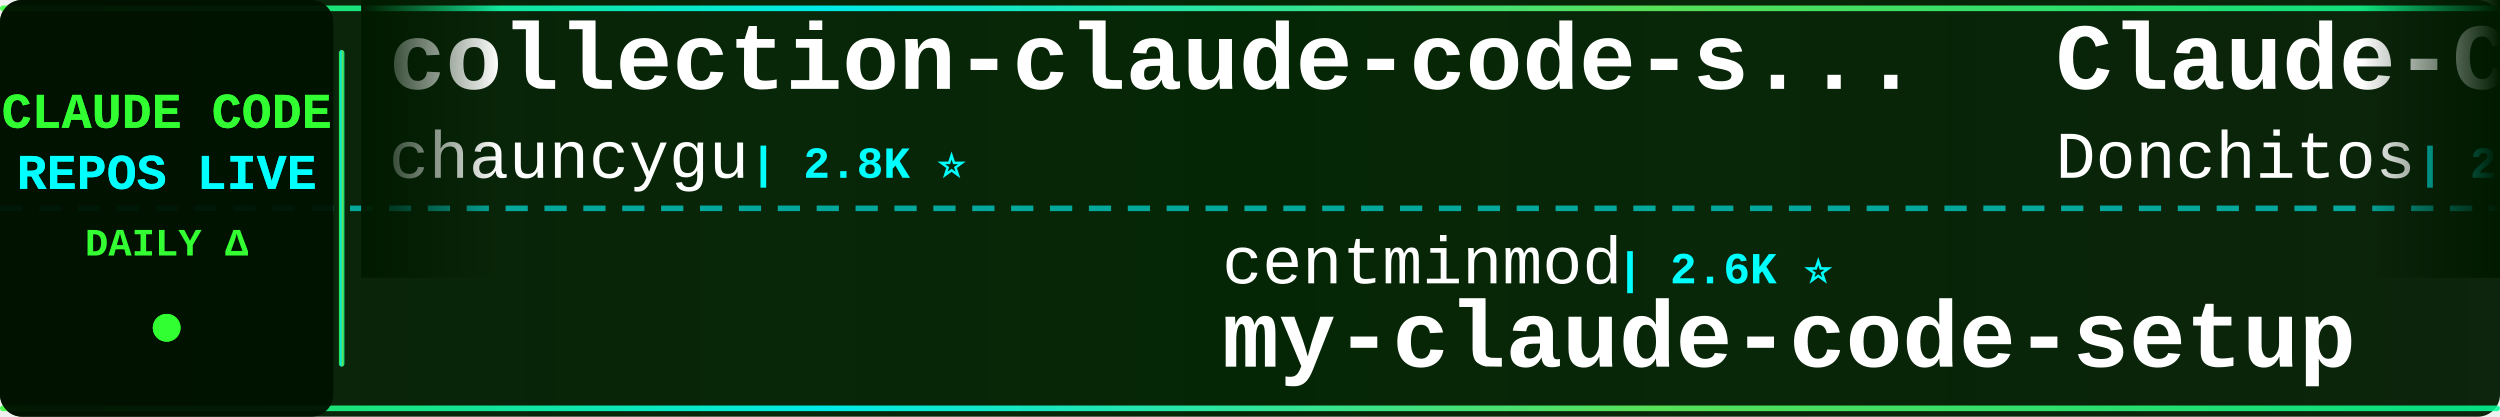
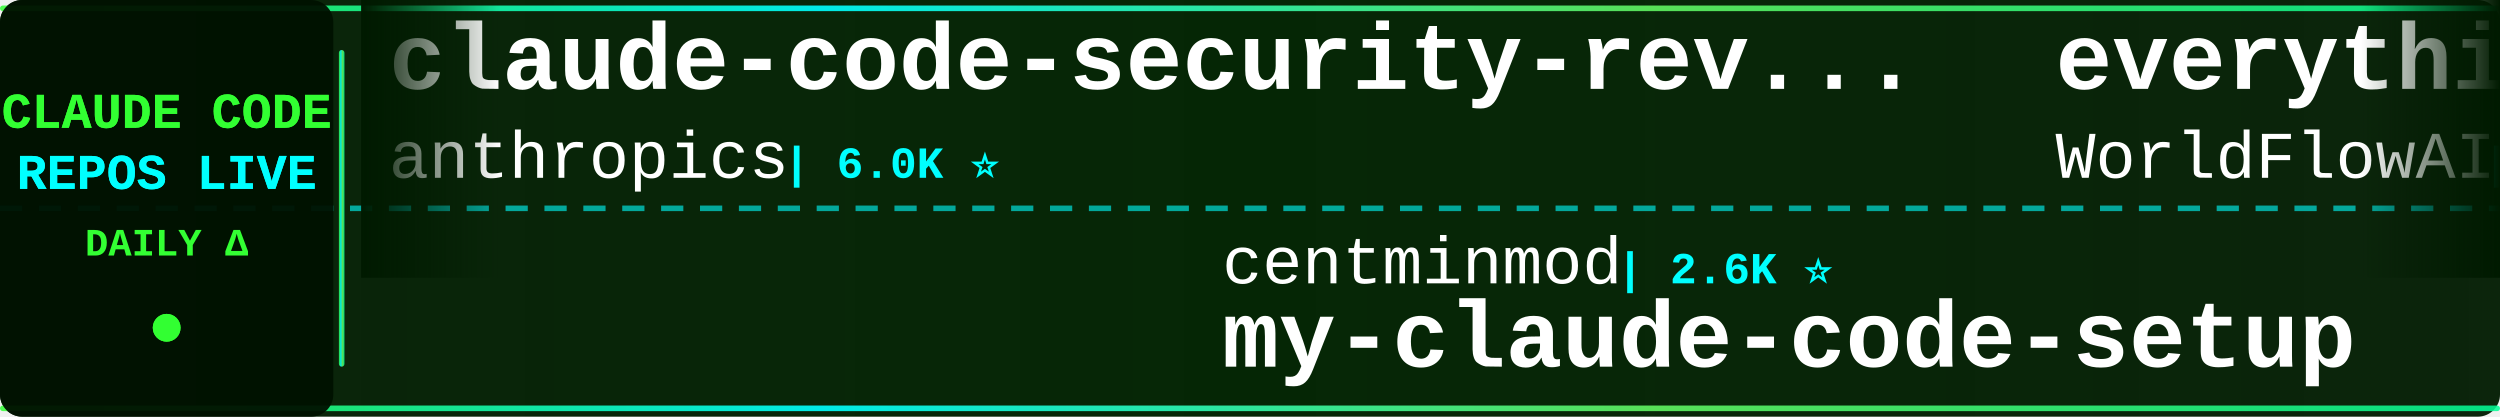
<svg xmlns="http://www.w3.org/2000/svg" width="900" height="150">
  <defs>
    <linearGradient id="tickerBg" x1="0%" y1="0%" x2="100%" y2="0%">
      <stop offset="0%" style="stop-color:#001a00;stop-opacity:0.95" />
      <stop offset="50%" style="stop-color:#002200;stop-opacity:0.98" />
      <stop offset="100%" style="stop-color:#001a00;stop-opacity:0.95" />
    </linearGradient>
    <linearGradient id="borderGrad" x1="0%" y1="0%" x2="100%" y2="0%">
      <stop offset="0%" style="stop-color:#33ff33;stop-opacity:0.85">
        <animate attributeName="stop-opacity" values="0.85;1;0.85" dur="2s" repeatCount="indefinite" />
      </stop>
      <stop offset="33%" style="stop-color:#00ffff;stop-opacity:0.9">
        <animate attributeName="stop-opacity" values="0.9;1;0.9" dur="2.2s" repeatCount="indefinite" />
      </stop>
      <stop offset="66%" style="stop-color:#66ff66;stop-opacity:0.85">
        <animate attributeName="stop-opacity" values="0.85;1;0.85" dur="1.8s" repeatCount="indefinite" />
      </stop>
      <stop offset="100%" style="stop-color:#00ff99;stop-opacity:0.85">
        <animate attributeName="stop-opacity" values="0.85;1;0.85" dur="2s" repeatCount="indefinite" />
      </stop>
    </linearGradient>
    <filter id="textGlow">
      <feGaussianBlur stdDeviation="0.1" result="coloredBlur" />
      <feMerge>
        <feMergeNode in="coloredBlur" />
        <feMergeNode in="SourceGraphic" />
      </feMerge>
    </filter>
    <filter id="metricGlow">
      <feGaussianBlur stdDeviation="0.2" result="coloredBlur" />
      <feMerge>
        <feMergeNode in="coloredBlur" />
        <feMergeNode in="SourceGraphic" />
      </feMerge>
    </filter>
    <linearGradient id="leftFade" x1="0%" y1="0%" x2="100%" y2="0%">
      <stop offset="0%" style="stop-color:#001a00;stop-opacity:1" />
      <stop offset="100%" style="stop-color:#001a00;stop-opacity:0" />
    </linearGradient>
    <linearGradient id="rightFade" x1="0%" y1="0%" x2="100%" y2="0%">
      <stop offset="0%" style="stop-color:#001a00;stop-opacity:0" />
      <stop offset="100%" style="stop-color:#001a00;stop-opacity:1" />
    </linearGradient>
  </defs>
  <rect width="900" height="150" fill="url(#tickerBg)" rx="8" />
  <rect x="0" y="2" width="900" height="2" fill="url(#borderGrad)" rx="1" />
  <rect x="0" y="146" width="900" height="2" fill="url(#borderGrad)" rx="1" />
  <line x1="0" y1="75" x2="900" y2="75" stroke="#00ffff" stroke-width="2" stroke-dasharray="8 6" opacity="0.6" />
  <rect x="0" y="0" width="120" height="150" fill="#001100" opacity="0.95" rx="8" />
  <text x="60" y="46" font-family="'Courier New', monospace" font-size="18" font-weight="bold" fill="#33ff33" text-anchor="middle" filter="url(#textGlow)">
    CLAUDE CODE
  </text>
  <text x="60" y="68" font-family="'Courier New', monospace" font-size="18" font-weight="bold" fill="#00ffff" text-anchor="middle" filter="url(#textGlow)">
    REPOS LIVE
  </text>
  <text x="60" y="92" font-family="'Courier New', monospace" font-size="14" font-weight="bold" fill="#33ff33" text-anchor="middle">
    DAILY Δ
  </text>
  <circle cx="60" cy="118" r="5" fill="#33ff33" filter="url(#metricGlow)">
    <animate attributeName="r" values="4;6;4" dur="1.5s" repeatCount="indefinite" />
    <animate attributeName="opacity" values="0.6;1;0.6" dur="1.5s" repeatCount="indefinite" />
  </circle>
  <rect x="122" y="18" width="2" height="114" fill="url(#borderGrad)" rx="1" />
  <clipPath id="tickerClip">
    <rect x="130" y="0" width="770" height="150" />
  </clipPath>
  <g clip-path="url(#tickerClip)">
    <g id="tickerItems">
      <animateTransform attributeName="transform" attributeType="XML" type="translate" from="0 0" to="-3000 0" dur="54s" repeatCount="indefinite" />
      <g transform="translate(0, 0)">
-         <text x="140" y="32" font-family="'Courier New', monospace" font-size="34" font-weight="bold" fill="#ffffff">collection-claude-code-s...</text>
-         <text x="140" y="64" font-family="'Courier New', monospace" font-size="24" font-weight="normal" fill="#ffffff" opacity="1.0">chauncygu</text>
-         <text x="270" y="64" font-family="'Courier New', monospace" font-size="16" font-weight="bold" fill="#00ffff"> | 2.8K ⭐</text>
+         <text x="140" y="32" font-family="'Courier New', monospace" font-size="34" font-weight="bold" fill="#ffffff">claude-code-security-rev...</text>
+         <text x="140" y="64" font-family="'Courier New', monospace" font-size="24" font-weight="normal" fill="#ffffff" opacity="1.0">anthropics</text>
+         <text x="282" y="64" font-family="'Courier New', monospace" font-size="16" font-weight="bold" fill="#00ffff"> | 6.0K ⭐</text>
      </g>
      <g transform="translate(300, 0)">
        <text x="140" y="102" font-family="'Courier New', monospace" font-size="24" font-weight="normal" fill="#ffffff" opacity="1.0">centminmod</text>
        <text x="282" y="102" font-family="'Courier New', monospace" font-size="16" font-weight="bold" fill="#00ffff"> | 2.6K ⭐</text>
        <text x="140" y="132" font-family="'Courier New', monospace" font-size="34" font-weight="bold" fill="#ffffff">my-claude-code-setup</text>
      </g>
      <g transform="translate(600, 0)">
-         <text x="140" y="32" font-family="'Courier New', monospace" font-size="34" font-weight="bold" fill="#ffffff">Claude-Code-Game-Studios</text>
-         <text x="140" y="64" font-family="'Courier New', monospace" font-size="24" font-weight="normal" fill="#ffffff" opacity="1.0">Donchitos</text>
-         <text x="270" y="64" font-family="'Courier New', monospace" font-size="16" font-weight="bold" fill="#00ffff"> | 24.4K ⭐ +1</text>
+         <text x="140" y="32" font-family="'Courier New', monospace" font-size="34" font-weight="bold" fill="#ffffff">everything-claude-code</text>
+         <text x="140" y="64" font-family="'Courier New', monospace" font-size="24" font-weight="normal" fill="#ffffff" opacity="1.0">WorldFlowAI</text>
+         <text x="294" y="64" font-family="'Courier New', monospace" font-size="16" font-weight="bold" fill="#00ffff"> | 1.5K ⭐ +10</text>
      </g>
      <g transform="translate(900, 0)">
-         <text x="140" y="102" font-family="'Courier New', monospace" font-size="24" font-weight="normal" fill="#ffffff" opacity="1.0">Cranot</text>
-         <text x="234" y="102" font-family="'Courier New', monospace" font-size="16" font-weight="bold" fill="#00ffff"> | 2.9K ⭐</text>
-         <text x="140" y="132" font-family="'Courier New', monospace" font-size="34" font-weight="bold" fill="#ffffff">claude-code-guide</text>
+         <text x="140" y="102" font-family="'Courier New', monospace" font-size="24" font-weight="normal" fill="#ffffff" opacity="1.0">kodu-ai</text>
+         <text x="246" y="102" font-family="'Courier New', monospace" font-size="16" font-weight="bold" fill="#00ffff"> | 5.2K ⭐</text>
+         <text x="140" y="132" font-family="'Courier New', monospace" font-size="34" font-weight="bold" fill="#ffffff">claude-coder</text>
      </g>
      <g transform="translate(1200, 0)">
+         <text x="140" y="32" font-family="'Courier New', monospace" font-size="34" font-weight="bold" fill="#ffffff">Claude-code</text>
+         <text x="140" y="64" font-family="'Courier New', monospace" font-size="24" font-weight="normal" fill="#ffffff" opacity="1.0">fazxes</text>
+         <text x="234" y="64" font-family="'Courier New', monospace" font-size="16" font-weight="bold" fill="#00ffff"> | 231 ⭐</text>
+       </g>
+       <g transform="translate(1500, 0)">
+         <text x="140" y="102" font-family="'Courier New', monospace" font-size="24" font-weight="normal" fill="#ffffff" opacity="1.0">pengchengneo</text>
+         <text x="306" y="102" font-family="'Courier New', monospace" font-size="16" font-weight="bold" fill="#00ffff"> | 1.8K ⭐</text>
+         <text x="140" y="132" font-family="'Courier New', monospace" font-size="34" font-weight="bold" fill="#ffffff">Claude-Code</text>
+       </g>
+       <g transform="translate(1800, 0)">
+         <text x="140" y="32" font-family="'Courier New', monospace" font-size="34" font-weight="bold" fill="#ffffff">claude_code_src</text>
+         <text x="140" y="64" font-family="'Courier New', monospace" font-size="24" font-weight="normal" fill="#ffffff" opacity="1.0">ponponon</text>
+         <text x="258" y="64" font-family="'Courier New', monospace" font-size="16" font-weight="bold" fill="#00ffff"> | 2.3K ⭐</text>
+       </g>
+       <g transform="translate(2100, 0)">
+         <text x="140" y="102" font-family="'Courier New', monospace" font-size="24" font-weight="normal" fill="#ffffff" opacity="1.0">ChrisWiles</text>
+         <text x="282" y="102" font-family="'Courier New', monospace" font-size="16" font-weight="bold" fill="#00ffff"> | 6.0K ⭐ +1</text>
+         <text x="140" y="132" font-family="'Courier New', monospace" font-size="34" font-weight="bold" fill="#ffffff">claude-code-showcase</text>
+       </g>
+       <g transform="translate(2400, 0)">
+         <text x="140" y="32" font-family="'Courier New', monospace" font-size="34" font-weight="bold" fill="#ffffff">claude-code-reverse</text>
+         <text x="140" y="64" font-family="'Courier New', monospace" font-size="24" font-weight="normal" fill="#ffffff" opacity="1.0">Yuyz0112</text>
+         <text x="258" y="64" font-family="'Courier New', monospace" font-size="16" font-weight="bold" fill="#00ffff"> | 2.4K ⭐</text>
+       </g>
+       <g transform="translate(2700, 0)">
+         <text x="140" y="102" font-family="'Courier New', monospace" font-size="24" font-weight="normal" fill="#ffffff" opacity="1.0">OneRedOak</text>
+         <text x="270" y="102" font-family="'Courier New', monospace" font-size="16" font-weight="bold" fill="#00ffff"> | 3.9K ⭐ +1</text>
+         <text x="140" y="132" font-family="'Courier New', monospace" font-size="34" font-weight="bold" fill="#ffffff">claude-code-workflows</text>
+       </g>
+       <g transform="translate(3000, 0)">
        <text x="140" y="32" font-family="'Courier New', monospace" font-size="34" font-weight="bold" fill="#ffffff">claude-code-security-rev...</text>
        <text x="140" y="64" font-family="'Courier New', monospace" font-size="24" font-weight="normal" fill="#ffffff" opacity="1.0">anthropics</text>
-         <text x="282" y="64" font-family="'Courier New', monospace" font-size="16" font-weight="bold" fill="#00ffff"> | 6.0K ⭐ +2</text>
-       </g>
-       <g transform="translate(1500, 0)">
-         <text x="140" y="102" font-family="'Courier New', monospace" font-size="24" font-weight="normal" fill="#ffffff" opacity="1.0">1rgs</text>
-         <text x="210" y="102" font-family="'Courier New', monospace" font-size="16" font-weight="bold" fill="#00ffff"> | 3.7K ⭐</text>
-         <text x="140" y="132" font-family="'Courier New', monospace" font-size="34" font-weight="bold" fill="#ffffff">claude-code-proxy</text>
-       </g>
-       <g transform="translate(1800, 0)">
-         <text x="140" y="32" font-family="'Courier New', monospace" font-size="34" font-weight="bold" fill="#ffffff">claude-code-showcase</text>
-         <text x="140" y="64" font-family="'Courier New', monospace" font-size="24" font-weight="normal" fill="#ffffff" opacity="1.0">ChrisWiles</text>
        <text x="282" y="64" font-family="'Courier New', monospace" font-size="16" font-weight="bold" fill="#00ffff"> | 6.0K ⭐</text>
-       </g>
-       <g transform="translate(2100, 0)">
-         <text x="140" y="102" font-family="'Courier New', monospace" font-size="24" font-weight="normal" fill="#ffffff" opacity="1.0">darcyegb</text>
-         <text x="258" y="102" font-family="'Courier New', monospace" font-size="16" font-weight="bold" fill="#00ffff"> | 760 ⭐</text>
-         <text x="140" y="132" font-family="'Courier New', monospace" font-size="34" font-weight="bold" fill="#ffffff">ClaudeCodeAgents</text>
-       </g>
-       <g transform="translate(2400, 0)">
-         <text x="140" y="32" font-family="'Courier New', monospace" font-size="34" font-weight="bold" fill="#ffffff">sc-claude-code-files</text>
-         <text x="140" y="64" font-family="'Courier New', monospace" font-size="24" font-weight="normal" fill="#ffffff" opacity="1.0">https-deeplearning-ai</text>
-         <text x="414" y="64" font-family="'Courier New', monospace" font-size="16" font-weight="bold" fill="#00ffff"> | 544 ⭐</text>
-       </g>
-       <g transform="translate(2700, 0)">
-         <text x="140" y="102" font-family="'Courier New', monospace" font-size="24" font-weight="normal" fill="#ffffff" opacity="1.0">OrcaWhisper</text>
-         <text x="294" y="102" font-family="'Courier New', monospace" font-size="16" font-weight="bold" fill="#00ffff"> | 92 ⭐</text>
-         <text x="140" y="132" font-family="'Courier New', monospace" font-size="34" font-weight="bold" fill="#ffffff">Claude-Code</text>
-       </g>
-       <g transform="translate(3000, 0)">
-         <text x="140" y="32" font-family="'Courier New', monospace" font-size="34" font-weight="bold" fill="#ffffff">collection-claude-code-s...</text>
-         <text x="140" y="64" font-family="'Courier New', monospace" font-size="24" font-weight="normal" fill="#ffffff" opacity="1.0">chauncygu</text>
-         <text x="270" y="64" font-family="'Courier New', monospace" font-size="16" font-weight="bold" fill="#00ffff"> | 2.8K ⭐</text>
      </g>
      <g transform="translate(3300, 0)">
        <text x="140" y="102" font-family="'Courier New', monospace" font-size="24" font-weight="normal" fill="#ffffff" opacity="1.0">centminmod</text>
        <text x="282" y="102" font-family="'Courier New', monospace" font-size="16" font-weight="bold" fill="#00ffff"> | 2.6K ⭐</text>
        <text x="140" y="132" font-family="'Courier New', monospace" font-size="34" font-weight="bold" fill="#ffffff">my-claude-code-setup</text>
      </g>
      <g transform="translate(3600, 0)">
-         <text x="140" y="32" font-family="'Courier New', monospace" font-size="34" font-weight="bold" fill="#ffffff">Claude-Code-Game-Studios</text>
-         <text x="140" y="64" font-family="'Courier New', monospace" font-size="24" font-weight="normal" fill="#ffffff" opacity="1.0">Donchitos</text>
-         <text x="270" y="64" font-family="'Courier New', monospace" font-size="16" font-weight="bold" fill="#00ffff"> | 24.4K ⭐ +1</text>
+         <text x="140" y="32" font-family="'Courier New', monospace" font-size="34" font-weight="bold" fill="#ffffff">everything-claude-code</text>
+         <text x="140" y="64" font-family="'Courier New', monospace" font-size="24" font-weight="normal" fill="#ffffff" opacity="1.0">WorldFlowAI</text>
+         <text x="294" y="64" font-family="'Courier New', monospace" font-size="16" font-weight="bold" fill="#00ffff"> | 1.5K ⭐ +10</text>
      </g>
      <g transform="translate(3900, 0)">
-         <text x="140" y="102" font-family="'Courier New', monospace" font-size="24" font-weight="normal" fill="#ffffff" opacity="1.0">Cranot</text>
-         <text x="234" y="102" font-family="'Courier New', monospace" font-size="16" font-weight="bold" fill="#00ffff"> | 2.9K ⭐</text>
-         <text x="140" y="132" font-family="'Courier New', monospace" font-size="34" font-weight="bold" fill="#ffffff">claude-code-guide</text>
+         <text x="140" y="102" font-family="'Courier New', monospace" font-size="24" font-weight="normal" fill="#ffffff" opacity="1.0">kodu-ai</text>
+         <text x="246" y="102" font-family="'Courier New', monospace" font-size="16" font-weight="bold" fill="#00ffff"> | 5.2K ⭐</text>
+         <text x="140" y="132" font-family="'Courier New', monospace" font-size="34" font-weight="bold" fill="#ffffff">claude-coder</text>
      </g>
    </g>
  </g>
  <rect x="130" y="0" width="50" height="100" fill="url(#leftFade)" />
  <rect x="850" y="0" width="50" height="100" fill="url(#rightFade)" />
</svg>
